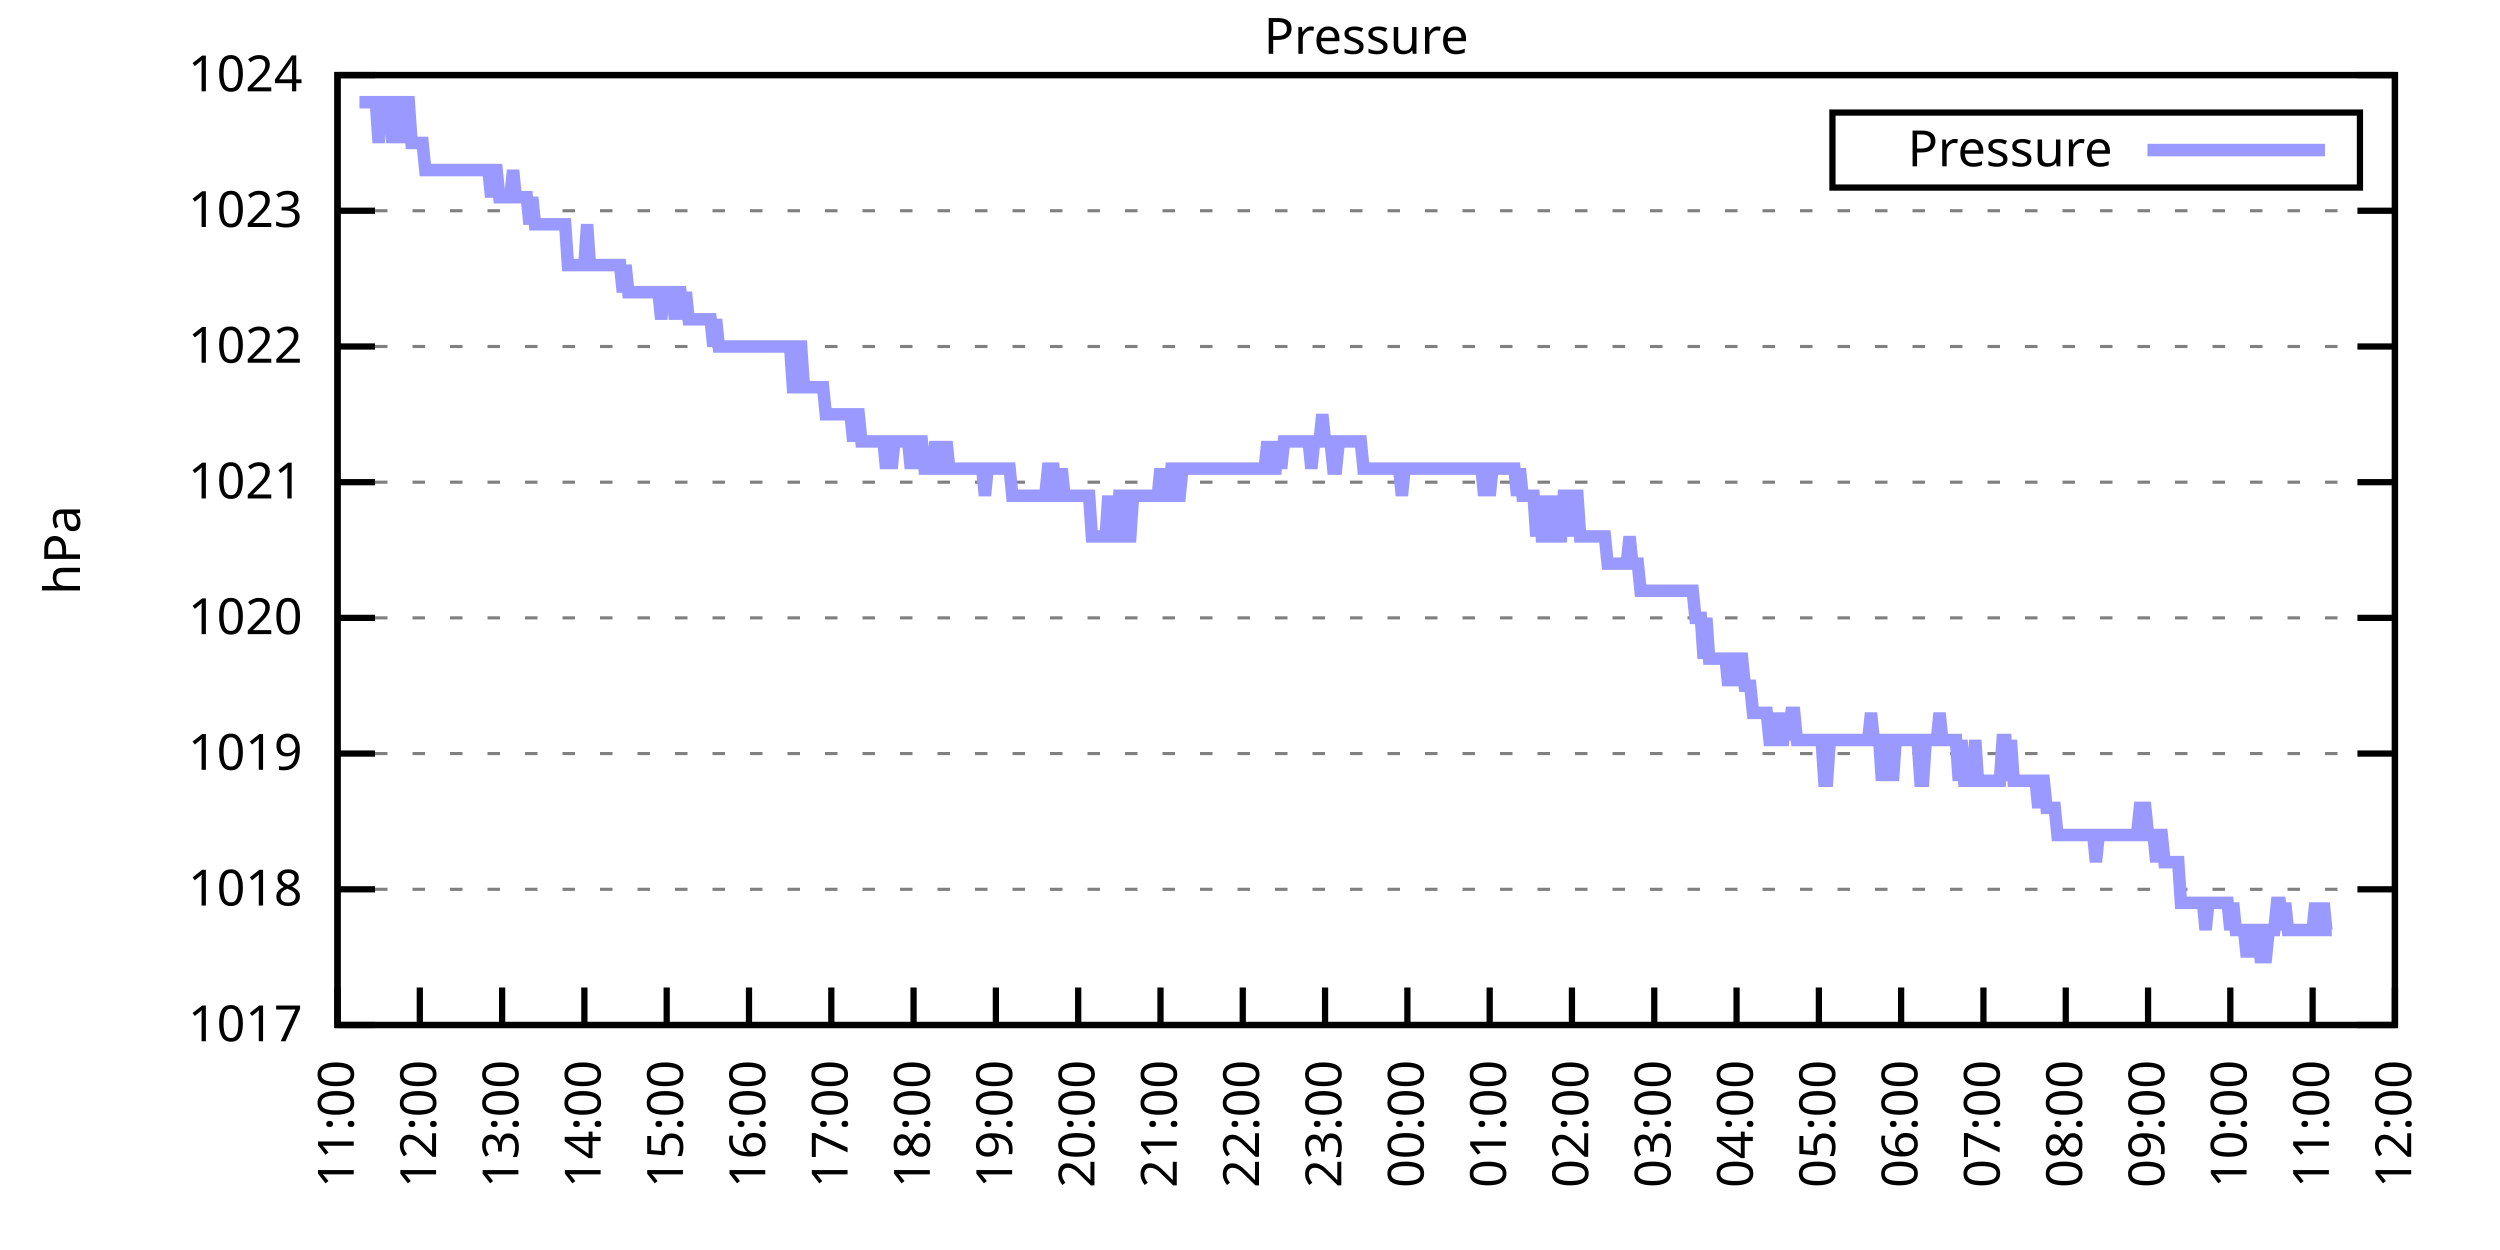
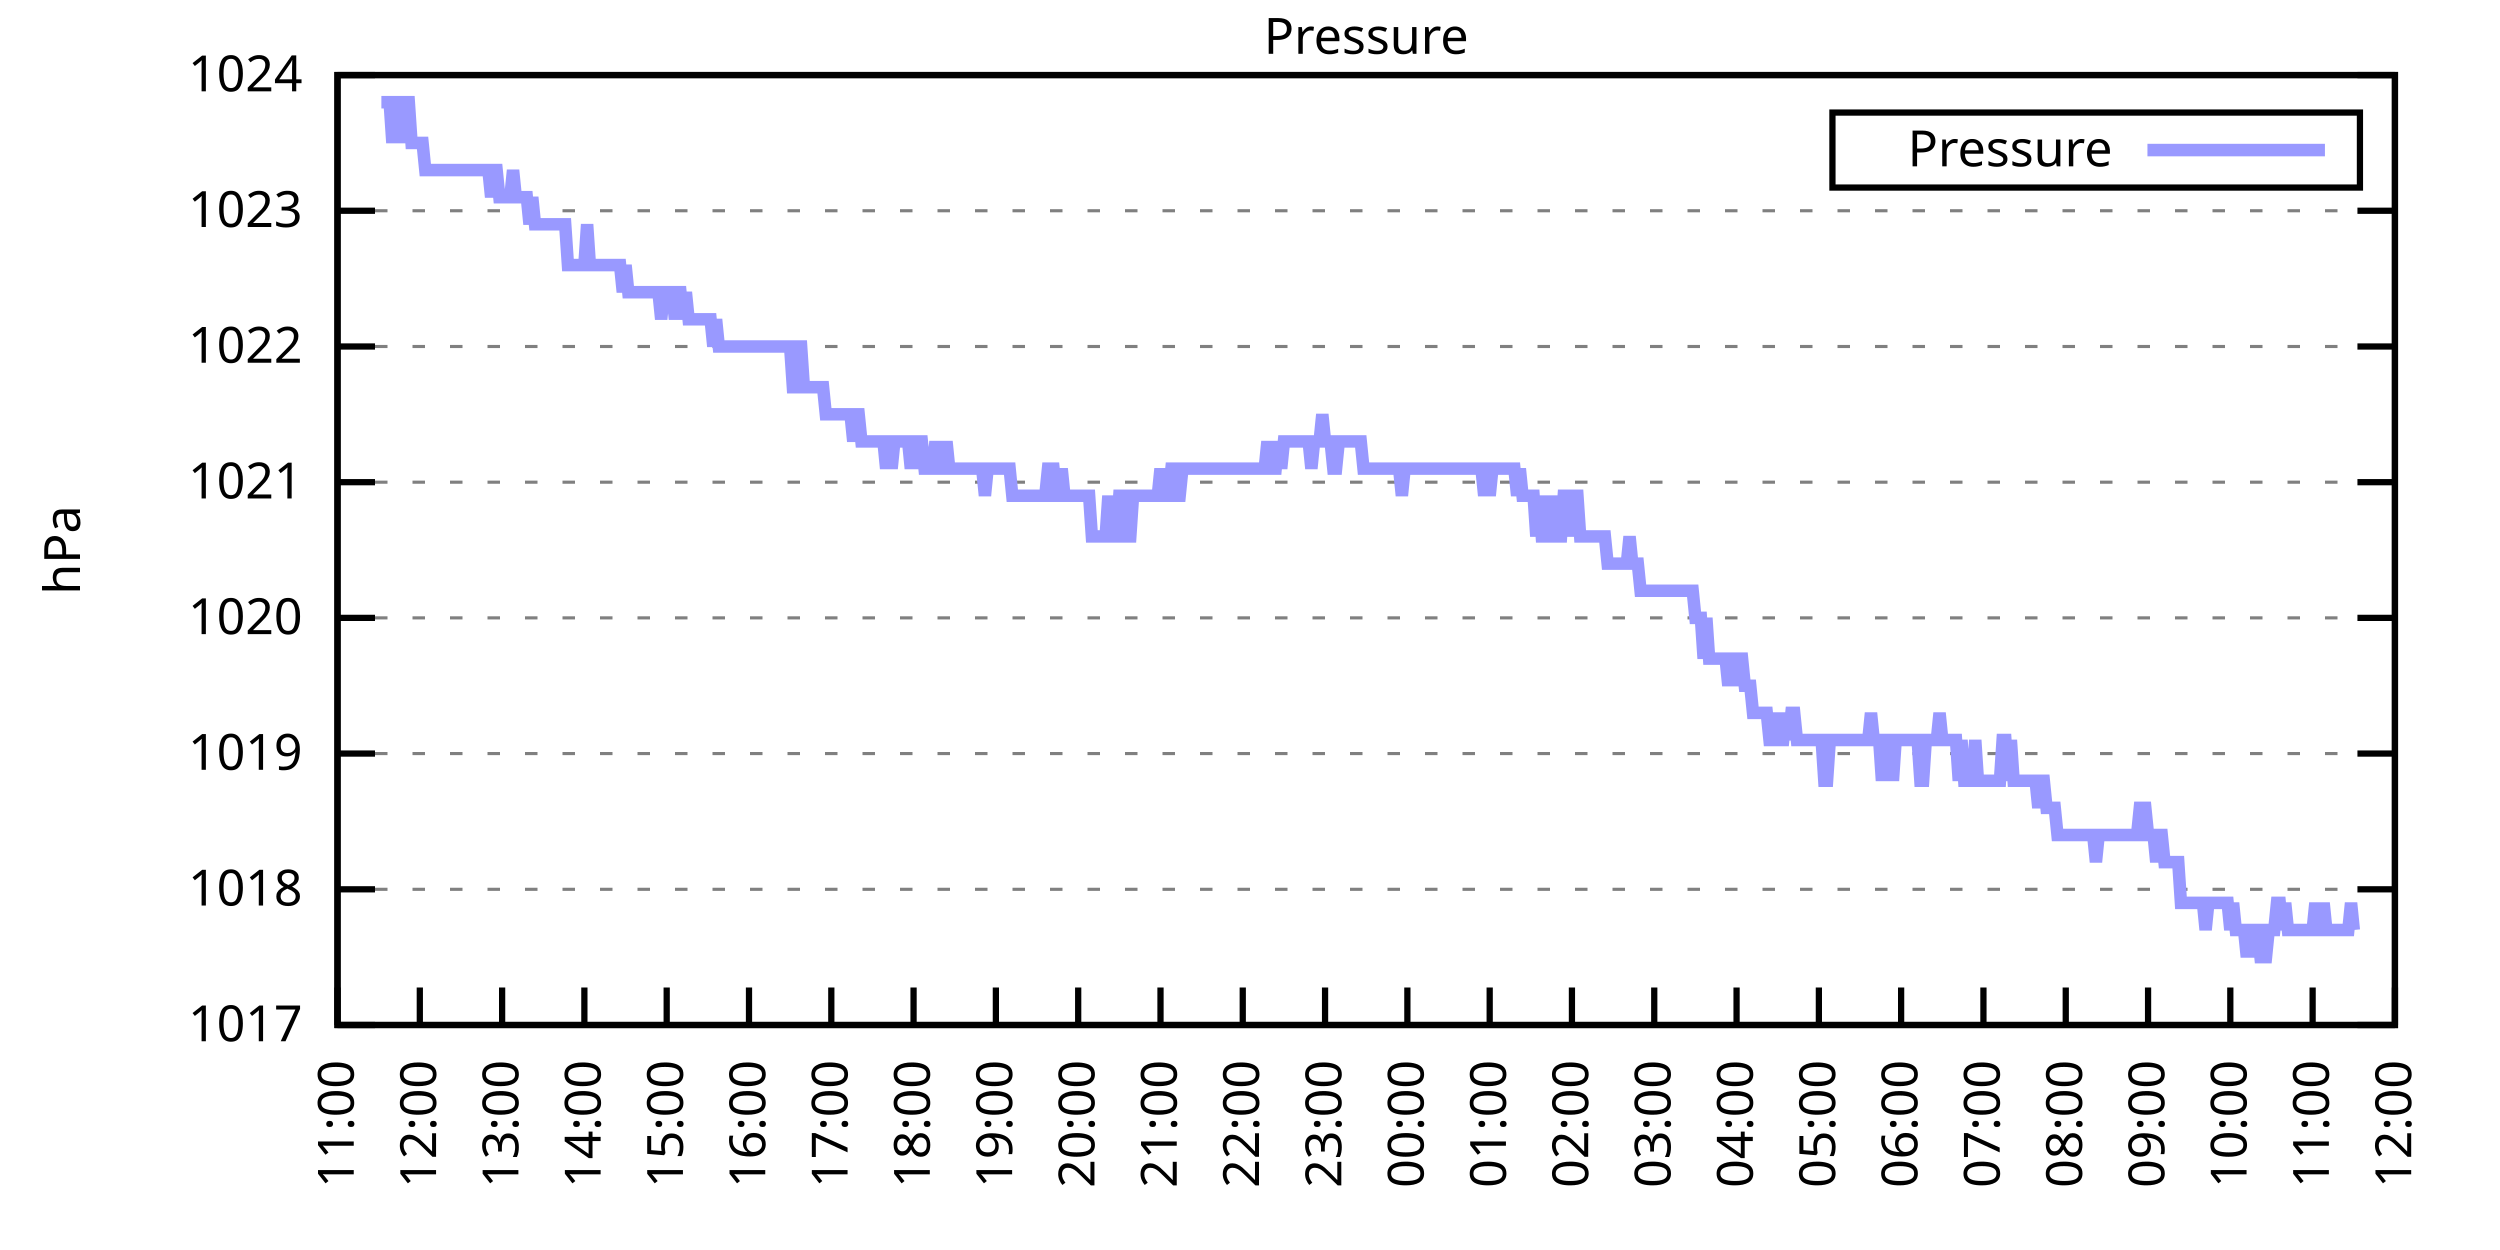
<svg xmlns="http://www.w3.org/2000/svg" xmlns:xlink="http://www.w3.org/1999/xlink" width="400" height="200" viewBox="0 0 400 200">
  <g id="gnuplot_canvas">
    <rect x="0" y="0" width="400" height="200" fill="none" />
    <defs>
      <circle id="gpDot" r="0.5" stroke-width="0.5" stroke="currentColor" />
      <path id="gpPt0" stroke-width="0.333" stroke="currentColor" d="M-1,0 h2 M0,-1 v2" />
      <path id="gpPt1" stroke-width="0.333" stroke="currentColor" d="M-1,-1 L1,1 M1,-1 L-1,1" />
      <path id="gpPt2" stroke-width="0.333" stroke="currentColor" d="M-1,0 L1,0 M0,-1 L0,1 M-1,-1 L1,1 M-1,1 L1,-1" />
      <rect id="gpPt3" stroke-width="0.333" stroke="currentColor" x="-1" y="-1" width="2" height="2" />
      <rect id="gpPt4" stroke-width="0.333" stroke="currentColor" fill="currentColor" x="-1" y="-1" width="2" height="2" />
      <circle id="gpPt5" stroke-width="0.333" stroke="currentColor" cx="0" cy="0" r="1" />
      <use xlink:href="#gpPt5" id="gpPt6" fill="currentColor" stroke="none" />
      <path id="gpPt7" stroke-width="0.333" stroke="currentColor" d="M0,-1.33 L-1.33,0.67 L1.33,0.67 z" />
      <use xlink:href="#gpPt7" id="gpPt8" fill="currentColor" stroke="none" />
      <use xlink:href="#gpPt7" id="gpPt9" stroke="currentColor" transform="rotate(180)" />
      <use xlink:href="#gpPt9" id="gpPt10" fill="currentColor" stroke="none" />
      <use xlink:href="#gpPt3" id="gpPt11" stroke="currentColor" transform="rotate(45)" />
      <use xlink:href="#gpPt11" id="gpPt12" fill="currentColor" stroke="none" />
      <path id="gpPt13" stroke-width="0.333" stroke="currentColor" d="M0,1.330 L1.265,0.411 L0.782,-1.067 L-0.782,-1.076 L-1.265,0.411 z" />
      <use xlink:href="#gpPt13" id="gpPt14" fill="currentColor" stroke="none" />
      <filter id="textbox" filterUnits="objectBoundingBox" x="0" y="0" height="1" width="1">
        <feFlood flood-color="white" flood-opacity="1" result="bgnd" />
        <feComposite in="SourceGraphic" in2="bgnd" operator="atop" />
      </filter>
      <filter id="greybox" filterUnits="objectBoundingBox" x="0" y="0" height="1" width="1">
        <feFlood flood-color="lightgrey" flood-opacity="1" result="grey" />
        <feComposite in="SourceGraphic" in2="grey" operator="atop" />
      </filter>
    </defs>
    <g fill="none" color="white" stroke="currentColor" stroke-width="1.00" stroke-linecap="butt" stroke-linejoin="miter">
</g>
    <g fill="none" color="black" stroke="currentColor" stroke-width="1.00" stroke-linecap="butt" stroke-linejoin="miter">
      <g stroke="none" shape-rendering="crispEdges">
        <polygon fill="rgb(255, 255, 255)" points="54.00,164.00 383.18,164.00 383.18,12.02 54.00,12.02 " />
      </g>
    </g>
    <g fill="none" color="black" stroke="currentColor" stroke-width="1.00" stroke-linecap="butt" stroke-linejoin="miter">
</g>
    <g fill="none" color="black" stroke="black" stroke-width="0.50" stroke-linecap="butt" stroke-linejoin="miter">
</g>
    <g fill="none" color="gray" stroke="currentColor" stroke-width="0.50" stroke-linecap="butt" stroke-linejoin="miter">
      <path stroke="gray" stroke-dasharray="2,4" class="gridline" d="M54.00,164.00 L383.19,164.00  " />
    </g>
    <g fill="none" color="gray" stroke="gray" stroke-width="1.00" stroke-linecap="butt" stroke-linejoin="miter">
</g>
    <g fill="none" color="black" stroke="currentColor" stroke-width="1.00" stroke-linecap="butt" stroke-linejoin="miter">
      <path stroke="black" d="M54.00,164.00 L60.00,164.00 M383.19,164.00 L377.19,164.00  " />
      <g transform="translate(48.40,166.60)" stroke="none" fill="black" font-family="Sans" font-size="8.00" text-anchor="end">
        <text>
          <tspan font-family="Sans"> 1017</tspan>
        </text>
      </g>
    </g>
    <g fill="none" color="black" stroke="currentColor" stroke-width="1.00" stroke-linecap="butt" stroke-linejoin="miter">
</g>
    <g fill="none" color="black" stroke="black" stroke-width="0.50" stroke-linecap="butt" stroke-linejoin="miter">
</g>
    <g fill="none" color="gray" stroke="currentColor" stroke-width="0.50" stroke-linecap="butt" stroke-linejoin="miter">
      <path stroke="gray" stroke-dasharray="2,4" class="gridline" d="M54.00,142.29 L383.19,142.29  " />
    </g>
    <g fill="none" color="gray" stroke="gray" stroke-width="1.00" stroke-linecap="butt" stroke-linejoin="miter">
</g>
    <g fill="none" color="black" stroke="currentColor" stroke-width="1.00" stroke-linecap="butt" stroke-linejoin="miter">
      <path stroke="black" d="M54.00,142.29 L60.00,142.29 M383.19,142.29 L377.19,142.29  " />
      <g transform="translate(48.40,144.89)" stroke="none" fill="black" font-family="Sans" font-size="8.00" text-anchor="end">
        <text>
          <tspan font-family="Sans"> 1018</tspan>
        </text>
      </g>
    </g>
    <g fill="none" color="black" stroke="currentColor" stroke-width="1.00" stroke-linecap="butt" stroke-linejoin="miter">
</g>
    <g fill="none" color="black" stroke="black" stroke-width="0.50" stroke-linecap="butt" stroke-linejoin="miter">
</g>
    <g fill="none" color="gray" stroke="currentColor" stroke-width="0.50" stroke-linecap="butt" stroke-linejoin="miter">
      <path stroke="gray" stroke-dasharray="2,4" class="gridline" d="M54.00,120.57 L383.19,120.57  " />
    </g>
    <g fill="none" color="gray" stroke="gray" stroke-width="1.00" stroke-linecap="butt" stroke-linejoin="miter">
</g>
    <g fill="none" color="black" stroke="currentColor" stroke-width="1.00" stroke-linecap="butt" stroke-linejoin="miter">
      <path stroke="black" d="M54.00,120.57 L60.00,120.57 M383.19,120.57 L377.19,120.57  " />
      <g transform="translate(48.40,123.17)" stroke="none" fill="black" font-family="Sans" font-size="8.00" text-anchor="end">
        <text>
          <tspan font-family="Sans"> 1019</tspan>
        </text>
      </g>
    </g>
    <g fill="none" color="black" stroke="currentColor" stroke-width="1.00" stroke-linecap="butt" stroke-linejoin="miter">
</g>
    <g fill="none" color="black" stroke="black" stroke-width="0.50" stroke-linecap="butt" stroke-linejoin="miter">
</g>
    <g fill="none" color="gray" stroke="currentColor" stroke-width="0.50" stroke-linecap="butt" stroke-linejoin="miter">
      <path stroke="gray" stroke-dasharray="2,4" class="gridline" d="M54.00,98.86 L383.19,98.86  " />
    </g>
    <g fill="none" color="gray" stroke="gray" stroke-width="1.00" stroke-linecap="butt" stroke-linejoin="miter">
</g>
    <g fill="none" color="black" stroke="currentColor" stroke-width="1.00" stroke-linecap="butt" stroke-linejoin="miter">
      <path stroke="black" d="M54.00,98.86 L60.00,98.86 M383.19,98.86 L377.19,98.86  " />
      <g transform="translate(48.40,101.46)" stroke="none" fill="black" font-family="Sans" font-size="8.00" text-anchor="end">
        <text>
          <tspan font-family="Sans"> 1020</tspan>
        </text>
      </g>
    </g>
    <g fill="none" color="black" stroke="currentColor" stroke-width="1.00" stroke-linecap="butt" stroke-linejoin="miter">
</g>
    <g fill="none" color="black" stroke="black" stroke-width="0.50" stroke-linecap="butt" stroke-linejoin="miter">
</g>
    <g fill="none" color="gray" stroke="currentColor" stroke-width="0.50" stroke-linecap="butt" stroke-linejoin="miter">
      <path stroke="gray" stroke-dasharray="2,4" class="gridline" d="M54.00,77.15 L383.19,77.15  " />
    </g>
    <g fill="none" color="gray" stroke="gray" stroke-width="1.00" stroke-linecap="butt" stroke-linejoin="miter">
</g>
    <g fill="none" color="black" stroke="currentColor" stroke-width="1.00" stroke-linecap="butt" stroke-linejoin="miter">
      <path stroke="black" d="M54.00,77.15 L60.00,77.15 M383.19,77.15 L377.19,77.15  " />
      <g transform="translate(48.40,79.75)" stroke="none" fill="black" font-family="Sans" font-size="8.00" text-anchor="end">
        <text>
          <tspan font-family="Sans"> 1021</tspan>
        </text>
      </g>
    </g>
    <g fill="none" color="black" stroke="currentColor" stroke-width="1.00" stroke-linecap="butt" stroke-linejoin="miter">
</g>
    <g fill="none" color="black" stroke="black" stroke-width="0.50" stroke-linecap="butt" stroke-linejoin="miter">
</g>
    <g fill="none" color="gray" stroke="currentColor" stroke-width="0.50" stroke-linecap="butt" stroke-linejoin="miter">
      <path stroke="gray" stroke-dasharray="2,4" class="gridline" d="M54.00,55.44 L383.19,55.44  " />
    </g>
    <g fill="none" color="gray" stroke="gray" stroke-width="1.00" stroke-linecap="butt" stroke-linejoin="miter">
</g>
    <g fill="none" color="black" stroke="currentColor" stroke-width="1.00" stroke-linecap="butt" stroke-linejoin="miter">
      <path stroke="black" d="M54.00,55.44 L60.00,55.44 M383.19,55.44 L377.19,55.44  " />
      <g transform="translate(48.40,58.04)" stroke="none" fill="black" font-family="Sans" font-size="8.00" text-anchor="end">
        <text>
          <tspan font-family="Sans"> 1022</tspan>
        </text>
      </g>
    </g>
    <g fill="none" color="black" stroke="currentColor" stroke-width="1.00" stroke-linecap="butt" stroke-linejoin="miter">
</g>
    <g fill="none" color="black" stroke="black" stroke-width="0.50" stroke-linecap="butt" stroke-linejoin="miter">
</g>
    <g fill="none" color="gray" stroke="currentColor" stroke-width="0.50" stroke-linecap="butt" stroke-linejoin="miter">
      <path stroke="gray" stroke-dasharray="2,4" class="gridline" d="M54.00,33.72 L383.19,33.72  " />
    </g>
    <g fill="none" color="gray" stroke="gray" stroke-width="1.00" stroke-linecap="butt" stroke-linejoin="miter">
</g>
    <g fill="none" color="black" stroke="currentColor" stroke-width="1.00" stroke-linecap="butt" stroke-linejoin="miter">
      <path stroke="black" d="M54.00,33.72 L60.00,33.72 M383.19,33.72 L377.19,33.72  " />
      <g transform="translate(48.40,36.32)" stroke="none" fill="black" font-family="Sans" font-size="8.00" text-anchor="end">
        <text>
          <tspan font-family="Sans"> 1023</tspan>
        </text>
      </g>
    </g>
    <g fill="none" color="black" stroke="currentColor" stroke-width="1.00" stroke-linecap="butt" stroke-linejoin="miter">
</g>
    <g fill="none" color="black" stroke="black" stroke-width="0.50" stroke-linecap="butt" stroke-linejoin="miter">
</g>
    <g fill="none" color="gray" stroke="currentColor" stroke-width="0.50" stroke-linecap="butt" stroke-linejoin="miter">
      <path stroke="gray" stroke-dasharray="2,4" class="gridline" d="M54.00,12.01 L383.19,12.01  " />
    </g>
    <g fill="none" color="gray" stroke="gray" stroke-width="1.00" stroke-linecap="butt" stroke-linejoin="miter">
</g>
    <g fill="none" color="black" stroke="currentColor" stroke-width="1.00" stroke-linecap="butt" stroke-linejoin="miter">
      <path stroke="black" d="M54.00,12.01 L60.00,12.01 M383.19,12.01 L377.19,12.01  " />
      <g transform="translate(48.40,14.61)" stroke="none" fill="black" font-family="Sans" font-size="8.00" text-anchor="end">
        <text>
          <tspan font-family="Sans"> 1024</tspan>
        </text>
      </g>
    </g>
    <g fill="none" color="black" stroke="currentColor" stroke-width="1.00" stroke-linecap="butt" stroke-linejoin="miter">
      <path stroke="black" d="M54.00,164.00 L54.00,158.00  " />
      <g transform="translate(56.60,169.60) rotate(270.00)" stroke="none" fill="black" font-family="Sans" font-size="8.00" text-anchor="end">
        <text>
          <tspan font-family="Sans">11:00</tspan>
        </text>
      </g>
    </g>
    <g fill="none" color="black" stroke="currentColor" stroke-width="1.00" stroke-linecap="butt" stroke-linejoin="miter">
      <path stroke="black" d="M67.17,164.00 L67.17,158.00  " />
      <g transform="translate(69.77,169.60) rotate(270.00)" stroke="none" fill="black" font-family="Sans" font-size="8.00" text-anchor="end">
        <text>
          <tspan font-family="Sans">12:00</tspan>
        </text>
      </g>
    </g>
    <g fill="none" color="black" stroke="currentColor" stroke-width="1.00" stroke-linecap="butt" stroke-linejoin="miter">
      <path stroke="black" d="M80.34,164.00 L80.34,158.00  " />
      <g transform="translate(82.94,169.60) rotate(270.00)" stroke="none" fill="black" font-family="Sans" font-size="8.00" text-anchor="end">
        <text>
          <tspan font-family="Sans">13:00</tspan>
        </text>
      </g>
    </g>
    <g fill="none" color="black" stroke="currentColor" stroke-width="1.00" stroke-linecap="butt" stroke-linejoin="miter">
      <path stroke="black" d="M93.50,164.00 L93.50,158.00  " />
      <g transform="translate(96.10,169.60) rotate(270.00)" stroke="none" fill="black" font-family="Sans" font-size="8.00" text-anchor="end">
        <text>
          <tspan font-family="Sans">14:00</tspan>
        </text>
      </g>
    </g>
    <g fill="none" color="black" stroke="currentColor" stroke-width="1.00" stroke-linecap="butt" stroke-linejoin="miter">
      <path stroke="black" d="M106.67,164.00 L106.67,158.00  " />
      <g transform="translate(109.27,169.60) rotate(270.00)" stroke="none" fill="black" font-family="Sans" font-size="8.00" text-anchor="end">
        <text>
          <tspan font-family="Sans">15:00</tspan>
        </text>
      </g>
    </g>
    <g fill="none" color="black" stroke="currentColor" stroke-width="1.00" stroke-linecap="butt" stroke-linejoin="miter">
      <path stroke="black" d="M119.84,164.00 L119.84,158.00  " />
      <g transform="translate(122.44,169.60) rotate(270.00)" stroke="none" fill="black" font-family="Sans" font-size="8.00" text-anchor="end">
        <text>
          <tspan font-family="Sans">16:00</tspan>
        </text>
      </g>
    </g>
    <g fill="none" color="black" stroke="currentColor" stroke-width="1.00" stroke-linecap="butt" stroke-linejoin="miter">
      <path stroke="black" d="M133.01,164.00 L133.01,158.00  " />
      <g transform="translate(135.61,169.60) rotate(270.00)" stroke="none" fill="black" font-family="Sans" font-size="8.00" text-anchor="end">
        <text>
          <tspan font-family="Sans">17:00</tspan>
        </text>
      </g>
    </g>
    <g fill="none" color="black" stroke="currentColor" stroke-width="1.00" stroke-linecap="butt" stroke-linejoin="miter">
      <path stroke="black" d="M146.17,164.00 L146.17,158.00  " />
      <g transform="translate(148.77,169.60) rotate(270.00)" stroke="none" fill="black" font-family="Sans" font-size="8.00" text-anchor="end">
        <text>
          <tspan font-family="Sans">18:00</tspan>
        </text>
      </g>
    </g>
    <g fill="none" color="black" stroke="currentColor" stroke-width="1.00" stroke-linecap="butt" stroke-linejoin="miter">
      <path stroke="black" d="M159.34,164.00 L159.34,158.00  " />
      <g transform="translate(161.94,169.60) rotate(270.00)" stroke="none" fill="black" font-family="Sans" font-size="8.00" text-anchor="end">
        <text>
          <tspan font-family="Sans">19:00</tspan>
        </text>
      </g>
    </g>
    <g fill="none" color="black" stroke="currentColor" stroke-width="1.00" stroke-linecap="butt" stroke-linejoin="miter">
      <path stroke="black" d="M172.51,164.00 L172.51,158.00  " />
      <g transform="translate(175.11,169.60) rotate(270.00)" stroke="none" fill="black" font-family="Sans" font-size="8.00" text-anchor="end">
        <text>
          <tspan font-family="Sans">20:00</tspan>
        </text>
      </g>
    </g>
    <g fill="none" color="black" stroke="currentColor" stroke-width="1.00" stroke-linecap="butt" stroke-linejoin="miter">
      <path stroke="black" d="M185.68,164.00 L185.68,158.00  " />
      <g transform="translate(188.28,169.60) rotate(270.00)" stroke="none" fill="black" font-family="Sans" font-size="8.00" text-anchor="end">
        <text>
          <tspan font-family="Sans">21:00</tspan>
        </text>
      </g>
    </g>
    <g fill="none" color="black" stroke="currentColor" stroke-width="1.00" stroke-linecap="butt" stroke-linejoin="miter">
      <path stroke="black" d="M198.84,164.00 L198.84,158.00  " />
      <g transform="translate(201.44,169.60) rotate(270.00)" stroke="none" fill="black" font-family="Sans" font-size="8.00" text-anchor="end">
        <text>
          <tspan font-family="Sans">22:00</tspan>
        </text>
      </g>
    </g>
    <g fill="none" color="black" stroke="currentColor" stroke-width="1.00" stroke-linecap="butt" stroke-linejoin="miter">
      <path stroke="black" d="M212.01,164.00 L212.01,158.00  " />
      <g transform="translate(214.61,169.60) rotate(270.00)" stroke="none" fill="black" font-family="Sans" font-size="8.00" text-anchor="end">
        <text>
          <tspan font-family="Sans">23:00</tspan>
        </text>
      </g>
    </g>
    <g fill="none" color="black" stroke="currentColor" stroke-width="1.00" stroke-linecap="butt" stroke-linejoin="miter">
      <path stroke="black" d="M225.18,164.00 L225.18,158.00  " />
      <g transform="translate(227.78,169.60) rotate(270.00)" stroke="none" fill="black" font-family="Sans" font-size="8.00" text-anchor="end">
        <text>
          <tspan font-family="Sans">00:00</tspan>
        </text>
      </g>
    </g>
    <g fill="none" color="black" stroke="currentColor" stroke-width="1.00" stroke-linecap="butt" stroke-linejoin="miter">
      <path stroke="black" d="M238.35,164.00 L238.35,158.00  " />
      <g transform="translate(240.95,169.60) rotate(270.00)" stroke="none" fill="black" font-family="Sans" font-size="8.00" text-anchor="end">
        <text>
          <tspan font-family="Sans">01:00</tspan>
        </text>
      </g>
    </g>
    <g fill="none" color="black" stroke="currentColor" stroke-width="1.00" stroke-linecap="butt" stroke-linejoin="miter">
      <path stroke="black" d="M251.51,164.00 L251.51,158.00  " />
      <g transform="translate(254.11,169.60) rotate(270.00)" stroke="none" fill="black" font-family="Sans" font-size="8.00" text-anchor="end">
        <text>
          <tspan font-family="Sans">02:00</tspan>
        </text>
      </g>
    </g>
    <g fill="none" color="black" stroke="currentColor" stroke-width="1.00" stroke-linecap="butt" stroke-linejoin="miter">
      <path stroke="black" d="M264.68,164.00 L264.68,158.00  " />
      <g transform="translate(267.28,169.60) rotate(270.00)" stroke="none" fill="black" font-family="Sans" font-size="8.00" text-anchor="end">
        <text>
          <tspan font-family="Sans">03:00</tspan>
        </text>
      </g>
    </g>
    <g fill="none" color="black" stroke="currentColor" stroke-width="1.00" stroke-linecap="butt" stroke-linejoin="miter">
      <path stroke="black" d="M277.85,164.00 L277.85,158.00  " />
      <g transform="translate(280.45,169.60) rotate(270.00)" stroke="none" fill="black" font-family="Sans" font-size="8.00" text-anchor="end">
        <text>
          <tspan font-family="Sans">04:00</tspan>
        </text>
      </g>
    </g>
    <g fill="none" color="black" stroke="currentColor" stroke-width="1.00" stroke-linecap="butt" stroke-linejoin="miter">
      <path stroke="black" d="M291.02,164.00 L291.02,158.00  " />
      <g transform="translate(293.62,169.60) rotate(270.00)" stroke="none" fill="black" font-family="Sans" font-size="8.00" text-anchor="end">
        <text>
          <tspan font-family="Sans">05:00</tspan>
        </text>
      </g>
    </g>
    <g fill="none" color="black" stroke="currentColor" stroke-width="1.00" stroke-linecap="butt" stroke-linejoin="miter">
      <path stroke="black" d="M304.18,164.00 L304.18,158.00  " />
      <g transform="translate(306.78,169.60) rotate(270.00)" stroke="none" fill="black" font-family="Sans" font-size="8.00" text-anchor="end">
        <text>
          <tspan font-family="Sans">06:00</tspan>
        </text>
      </g>
    </g>
    <g fill="none" color="black" stroke="currentColor" stroke-width="1.00" stroke-linecap="butt" stroke-linejoin="miter">
      <path stroke="black" d="M317.35,164.00 L317.35,158.00  " />
      <g transform="translate(319.95,169.60) rotate(270.00)" stroke="none" fill="black" font-family="Sans" font-size="8.00" text-anchor="end">
        <text>
          <tspan font-family="Sans">07:00</tspan>
        </text>
      </g>
    </g>
    <g fill="none" color="black" stroke="currentColor" stroke-width="1.00" stroke-linecap="butt" stroke-linejoin="miter">
      <path stroke="black" d="M330.52,164.00 L330.52,158.00  " />
      <g transform="translate(333.12,169.60) rotate(270.00)" stroke="none" fill="black" font-family="Sans" font-size="8.00" text-anchor="end">
        <text>
          <tspan font-family="Sans">08:00</tspan>
        </text>
      </g>
    </g>
    <g fill="none" color="black" stroke="currentColor" stroke-width="1.00" stroke-linecap="butt" stroke-linejoin="miter">
      <path stroke="black" d="M343.69,164.00 L343.69,158.00  " />
      <g transform="translate(346.29,169.60) rotate(270.00)" stroke="none" fill="black" font-family="Sans" font-size="8.00" text-anchor="end">
        <text>
          <tspan font-family="Sans">09:00</tspan>
        </text>
      </g>
    </g>
    <g fill="none" color="black" stroke="currentColor" stroke-width="1.00" stroke-linecap="butt" stroke-linejoin="miter">
      <path stroke="black" d="M356.85,164.00 L356.85,158.00  " />
      <g transform="translate(359.45,169.60) rotate(270.00)" stroke="none" fill="black" font-family="Sans" font-size="8.00" text-anchor="end">
        <text>
          <tspan font-family="Sans">10:00</tspan>
        </text>
      </g>
    </g>
    <g fill="none" color="black" stroke="currentColor" stroke-width="1.00" stroke-linecap="butt" stroke-linejoin="miter">
      <path stroke="black" d="M370.02,164.00 L370.02,158.00  " />
      <g transform="translate(372.62,169.60) rotate(270.00)" stroke="none" fill="black" font-family="Sans" font-size="8.00" text-anchor="end">
        <text>
          <tspan font-family="Sans">11:00</tspan>
        </text>
      </g>
    </g>
    <g fill="none" color="black" stroke="currentColor" stroke-width="1.00" stroke-linecap="butt" stroke-linejoin="miter">
      <path stroke="black" d="M383.19,164.00 L383.19,158.00  " />
      <g transform="translate(385.79,169.60) rotate(270.00)" stroke="none" fill="black" font-family="Sans" font-size="8.00" text-anchor="end">
        <text>
          <tspan font-family="Sans">12:00</tspan>
        </text>
      </g>
    </g>
    <g fill="none" color="black" stroke="currentColor" stroke-width="1.00" stroke-linecap="butt" stroke-linejoin="miter">
</g>
    <g fill="none" color="black" stroke="currentColor" stroke-width="1.00" stroke-linecap="butt" stroke-linejoin="miter">
      <path stroke="black" d="M54.00,12.01 L54.00,164.00 L383.19,164.00 L383.19,12.01 L54.00,12.01 Z  " />
    </g>
    <g fill="none" color="black" stroke="currentColor" stroke-width="1.00" stroke-linecap="butt" stroke-linejoin="miter">
</g>
    <g fill="none" color="black" stroke="currentColor" stroke-width="1.00" stroke-linecap="butt" stroke-linejoin="miter">
      <path stroke="black" d="M293.19,30.01 L293.19,18.01 L377.59,18.01 L377.59,30.01 L293.19,30.01 Z  " />
    </g>
    <g id="Pressure_plot_1">
      <g fill="none" color="white" stroke="black" stroke-width="2.00" stroke-linecap="butt" stroke-linejoin="miter">
</g>
      <g fill="none" color="black" stroke="currentColor" stroke-width="2.00" stroke-linecap="butt" stroke-linejoin="miter">
        <g transform="translate(337.99,26.61)" stroke="none" fill="black" font-family="Sans" font-size="8.00" text-anchor="end">
          <text>
            <tspan font-family="Sans">Pressure</tspan>
          </text>
        </g>
      </g>
      <g fill="none" color="black" stroke="currentColor" stroke-width="2.00" stroke-linecap="butt" stroke-linejoin="miter">
-         <path stroke="rgb(153, 153, 255)" d="M343.59,24.01 L371.99,24.01 M57.51,16.35 L57.95,16.35 L58.39,16.35 L58.83,16.35 L59.27,16.35 L59.71,16.35   L60.14,16.35 L60.58,22.87 L61.02,16.35 L61.46,16.35 L61.90,16.35 L62.34,16.35 L62.78,22.87 L63.22,16.35   L63.66,16.35 L64.10,16.35 L64.53,22.87 L64.97,16.35 L65.41,16.35 L65.85,22.87 L66.29,22.87 L66.73,22.87   L67.17,22.87 L67.61,22.87 L68.05,27.21 L68.48,27.21 L68.92,27.21 L69.36,27.21 L69.80,27.21 L70.24,27.21   L70.68,27.21 L71.12,27.21 L71.56,27.21 L72.00,27.21 L72.43,27.21 L72.87,27.21 L73.31,27.21 L73.75,27.21   L74.19,27.21 L74.63,27.21 L75.07,27.21 L75.51,27.21 L75.95,27.21 L76.38,27.21 L76.82,27.21 L77.26,27.21   L77.70,27.21 L78.14,27.21 L78.58,31.55 L79.02,27.21 L79.46,27.21 L79.90,31.55 L80.34,31.55 L80.77,31.55   L81.21,31.55 L81.65,31.55 L82.09,27.21 L82.53,31.55 L82.97,31.55 L83.41,31.55 L83.85,31.55 L84.29,31.55   L84.72,35.89 L85.16,31.55 L85.60,35.89 L86.04,35.89 L86.48,35.89 L86.92,35.89 L87.36,35.89 L87.80,35.89   L88.24,35.89 L88.67,35.89 L89.11,35.89 L89.55,35.89 L89.99,35.89 L90.43,35.89 L90.87,42.41 L91.31,42.41   L91.75,42.41 L92.19,42.41 L92.62,42.41 L93.06,42.41 L93.50,42.41 L93.94,35.89 L94.38,42.41 L94.82,42.41   L95.26,42.41 L95.70,42.41 L96.14,42.41 L96.58,42.41 L97.01,42.41 L97.45,42.41 L97.89,42.41 L98.33,42.41   L98.77,42.41 L99.21,42.41 L99.65,46.75 L100.09,42.41 L100.53,46.75 L100.96,46.75 L101.40,46.75 L101.84,46.75   L102.28,46.75 L102.72,46.75 L103.16,46.75 L103.60,46.75 L104.04,46.75 L104.48,46.75 L104.91,46.75 L105.35,46.75   L105.79,51.09 L106.23,46.75 L106.67,46.75 L107.11,46.75 L107.55,46.75 L107.99,51.09 L108.43,46.75 L108.87,46.75   L109.30,51.09 L109.74,46.75 L110.18,51.09 L110.62,51.09 L111.06,51.09 L111.50,51.09 L111.94,51.09 L112.38,51.09   L112.82,51.09 L113.25,51.09 L113.69,51.09 L114.13,55.44 L114.57,51.09 L115.01,55.44 L115.45,55.44 L115.89,55.44   L116.33,55.44 L116.77,55.44 L117.20,55.44 L117.64,55.44 L118.08,55.44 L118.52,55.44 L118.96,55.44 L119.40,55.44   L119.84,55.44 L120.28,55.44 L120.72,55.44 L121.15,55.44 L121.59,55.44 L122.03,55.44 L122.47,55.44 L122.91,55.44   L123.35,55.44 L123.79,55.44 L124.23,55.44 L124.67,55.44 L125.11,55.44 L125.54,55.44 L125.98,55.44 L126.42,55.44   L126.86,61.95 L127.30,61.95 L127.74,55.44 L128.18,55.44 L128.62,61.95 L129.06,61.95 L129.49,61.95 L129.93,61.95   L130.37,61.95 L130.81,61.95 L131.25,61.95 L131.69,61.95 L132.13,66.29 L132.57,66.29 L133.01,66.29 L133.44,66.29   L133.88,66.29 L134.32,66.29 L134.76,66.29 L135.20,66.29 L135.64,66.29 L136.08,66.29 L136.52,70.63 L136.96,66.29   L137.39,66.29 L137.83,70.63 L138.27,70.63 L138.71,70.63 L139.15,70.63 L139.59,70.63 L140.03,70.63 L140.47,70.63   L140.91,70.63 L141.35,70.63 L141.78,74.98 L142.22,70.63 L142.66,74.98 L143.10,70.63 L143.54,70.63 L143.98,70.63   L144.42,70.63 L144.86,70.63 L145.30,70.63 L145.73,74.98 L146.17,70.63 L146.61,74.98 L147.05,70.63 L147.49,70.63   L147.93,74.98 L148.37,74.98 L148.81,74.98 L149.25,74.98 L149.68,70.63 L150.12,74.98 L150.56,74.98 L151.00,74.98   L151.44,70.63 L151.88,74.98 L152.32,74.98 L152.76,74.98 L153.20,74.98 L153.63,74.98 L154.07,74.98 L154.51,74.98   L154.95,74.98 L155.39,74.98 L155.83,74.98 L156.27,74.98 L156.71,74.98 L157.15,74.98 L157.59,79.32 L158.02,74.98   L158.46,74.98 L158.90,74.98 L159.34,74.98 L159.78,74.98 L160.22,74.98 L160.66,74.98 L161.10,74.98 L161.54,74.98   L161.97,79.32 L162.41,79.32 L162.85,79.32 L163.29,79.32 L163.73,79.32 L164.17,79.32 L164.61,79.32 L165.05,79.32   L165.49,79.32 L165.92,79.32 L166.36,79.32 L166.80,79.32 L167.24,79.32 L167.68,74.98 L168.12,74.98 L168.56,74.98   L169.00,79.32 L169.44,79.32 L169.87,74.98 L170.31,79.32 L170.75,79.32 L171.19,79.32 L171.63,79.32 L172.07,79.32   L172.51,79.32 L172.95,79.32 L173.39,79.32 L173.83,79.32 L174.26,79.32 L174.70,85.83 L175.14,85.83 L175.58,85.83   L176.02,85.83 L176.46,85.83 L176.90,85.83 L177.34,79.32 L177.78,85.83 L178.21,85.83 L178.65,85.83 L179.09,79.32   L179.53,79.32 L179.97,85.83 L180.41,85.83 L180.85,85.83 L181.29,79.32 L181.73,79.32 L182.16,79.32 L182.60,79.32   L183.04,79.32 L183.48,79.32 L183.92,79.32 L184.36,79.32 L184.80,79.32 L185.24,79.32 L185.68,74.98 L186.11,79.32   L186.55,79.32 L186.99,79.32 L187.43,74.98 L187.87,74.98 L188.31,79.32 L188.75,79.32 L189.19,74.98 L189.63,74.98   L190.07,74.98 L190.50,74.98 L190.94,74.98 L191.38,74.98 L191.82,74.98 L192.26,74.98 L192.70,74.98 L193.14,74.98   L193.58,74.98 L194.02,74.98 L194.45,74.98 L194.89,74.98 L195.33,74.98 L195.77,74.98 L196.21,74.98 L196.65,74.98   L197.09,74.98 L197.53,74.98 L197.97,74.98 L198.40,74.98 L198.84,74.98 L199.28,74.98 L199.72,74.98 L200.16,74.98   L200.60,74.98 L201.04,74.98 L201.48,74.98 L201.92,74.98 L202.35,74.98 L202.79,70.63 L203.23,74.98 L203.67,74.98   L204.11,74.98 L204.55,70.63 L204.99,74.98 L205.43,70.63 L205.87,70.63 L206.31,70.63 L206.74,70.63 L207.18,70.63   L207.62,70.63 L208.06,70.63 L208.50,70.63 L208.94,70.63 L209.38,70.63 L209.82,74.98 L210.26,70.63 L210.69,70.63   L211.13,70.63 L211.57,66.29 L212.01,70.63 L212.45,70.63 L212.89,70.63 L213.33,74.98 L213.77,74.98 L214.21,70.63   L214.64,70.63 L215.08,70.63 L215.52,70.63 L215.96,70.63 L216.40,70.63 L216.84,70.63 L217.28,70.63 L217.72,70.63   L218.16,74.98 L218.60,74.98 L219.03,74.98 L219.47,74.98 L219.91,74.98 L220.35,74.98 L220.79,74.98 L221.23,74.98   L221.67,74.98 L222.11,74.98 L222.55,74.98 L222.98,74.98 L223.42,74.98 L223.86,74.98 L224.30,79.32 L224.74,74.98   L225.18,74.98 L225.62,74.98 L226.06,74.98 L226.50,74.98 L226.93,74.98 L227.37,74.98 L227.81,74.98 L228.25,74.98   L228.69,74.98 L229.13,74.98 L229.57,74.98 L230.01,74.98 L230.45,74.98 L230.88,74.98 L231.32,74.98 L231.76,74.98   L232.20,74.98 L232.64,74.98 L233.08,74.98 L233.52,74.98 L233.96,74.98 L234.40,74.98 L234.84,74.98 L235.27,74.98   L235.71,74.98 L236.15,74.98 L236.59,74.98 L237.03,74.98 L237.47,79.32 L237.91,74.98 L238.35,79.32 L238.79,74.98   L239.22,74.98 L239.66,74.98 L240.10,74.98 L240.54,74.98 L240.98,74.98 L241.42,74.98 L241.86,74.98 L242.30,74.98   L242.74,79.32 L243.17,74.98 L243.61,79.32 L244.05,79.32 L244.49,79.32 L244.93,79.32 L245.37,79.32 L245.81,85.83   L246.25,79.32 L246.69,85.83 L247.12,85.83 L247.56,79.32 L248.00,85.83 L248.44,79.32 L248.88,85.83 L249.32,85.83   L249.76,85.83 L250.20,79.32 L250.64,79.32 L251.08,79.32 L251.51,85.83 L251.95,79.32 L252.39,79.32 L252.83,85.83   L253.27,85.83 L253.71,85.83 L254.15,85.83 L254.59,85.83 L255.03,85.83 L255.46,85.83 L255.90,85.83 L256.34,85.83   L256.78,85.83 L257.22,90.18 L257.66,90.18 L258.10,90.18 L258.54,90.18 L258.98,90.18 L259.41,90.18 L259.85,90.18   L260.29,90.18 L260.73,85.83 L261.17,90.18 L261.61,90.18 L262.05,90.18 L262.49,94.52 L262.93,94.52 L263.36,94.52   L263.80,94.52 L264.24,94.52 L264.68,94.52 L265.12,94.52 L265.56,94.52 L266.00,94.52 L266.44,94.52 L266.88,94.52   L267.32,94.52 L267.75,94.52 L268.19,94.52 L268.63,94.52 L269.07,94.52 L269.51,94.52 L269.95,94.52 L270.39,94.52   L270.83,94.52 L271.27,98.86 L271.70,98.86 L272.14,98.86 L272.58,105.38 L273.02,98.86 L273.46,105.38 L273.90,105.38   L274.34,105.38 L274.78,105.38 L275.22,105.38 L275.65,105.38 L276.09,105.38 L276.53,109.72 L276.97,105.38 L277.41,105.38   L277.85,109.72 L278.29,105.38 L278.73,105.38 L279.17,109.72 L279.60,109.72 L280.04,109.72 L280.48,114.06 L280.92,114.06   L281.36,114.06 L281.80,114.06 L282.24,114.06 L282.68,114.06 L283.12,118.40 L283.56,118.40 L283.99,118.40 L284.43,114.06   L284.87,118.40 L285.31,118.40 L285.75,114.06 L286.19,118.40 L286.63,114.06 L287.07,114.06 L287.51,118.40 L287.94,118.40   L288.38,118.40 L288.82,118.40 L289.26,118.40 L289.70,118.40 L290.14,118.40 L290.58,118.40 L291.02,118.40 L291.46,118.40   L291.89,124.92 L292.33,124.92 L292.77,118.40 L293.21,118.40 L293.65,118.40 L294.09,118.40 L294.53,118.40 L294.97,118.40   L295.41,118.40 L295.84,118.40 L296.28,118.40 L296.72,118.40 L297.16,118.40 L297.60,118.40 L298.04,118.40 L298.48,118.40   L298.92,118.40 L299.36,114.06 L299.80,118.40 L300.23,118.40 L300.67,118.40 L301.11,124.92 L301.55,118.40 L301.99,118.40   L302.43,118.40 L302.87,124.92 L303.31,118.40 L303.75,118.40 L304.18,118.40 L304.62,118.40 L305.06,118.40 L305.50,118.40   L305.94,118.40 L306.38,118.40 L306.82,118.40 L307.26,124.92 L307.70,124.92 L308.13,118.40 L308.57,118.40 L309.01,118.40   L309.45,118.40 L309.89,118.40 L310.33,114.06 L310.77,118.40 L311.21,118.40 L311.65,118.40 L312.08,118.40 L312.52,118.40   L312.96,118.40 L313.40,124.92 L313.84,118.40 L314.28,124.92 L314.72,124.92 L315.16,124.92 L315.60,124.92 L316.04,118.40   L316.47,124.92 L316.91,124.92 L317.35,124.92 L317.79,124.92 L318.23,124.92 L318.67,124.92 L319.11,124.92 L319.55,124.92   L319.99,124.92 L320.42,118.40 L320.86,118.40 L321.30,124.92 L321.74,118.40 L322.18,124.92 L322.62,124.92 L323.06,124.92   L323.50,124.92 L323.94,124.92 L324.37,124.92 L324.81,124.92 L325.25,124.92 L325.69,124.92 L326.13,129.26 L326.57,124.92   L327.01,124.92 L327.45,129.26 L327.89,129.26 L328.33,129.26 L328.76,129.26 L329.20,133.60 L329.64,133.60 L330.08,133.60   L330.52,133.60 L330.96,133.60 L331.40,133.60 L331.84,133.60 L332.28,133.60 L332.71,133.60 L333.15,133.60 L333.59,133.60   L334.03,133.60 L334.47,133.60 L334.91,133.60 L335.35,137.94 L335.79,133.60 L336.23,133.60 L336.66,133.60 L337.10,133.60   L337.54,133.60 L337.98,133.60 L338.42,133.60 L338.86,133.60 L339.30,133.60 L339.74,133.60 L340.18,133.60 L340.61,133.60   L341.05,133.60 L341.49,133.60 L341.93,133.60 L342.37,129.26 L342.81,129.26 L343.25,129.26 L343.69,133.60 L344.13,133.60   L344.57,133.60 L345.00,137.94 L345.44,133.60 L345.88,133.60 L346.32,137.94 L346.76,137.94 L347.20,137.94 L347.64,137.94   L348.08,137.94 L348.52,137.94 L348.95,144.46 L349.39,144.46 L349.83,144.46 L350.27,144.46 L350.71,144.46 L351.15,144.46   L351.59,144.46 L352.03,144.46 L352.47,144.46 L352.90,148.80 L353.34,144.46 L353.78,144.46 L354.22,144.46 L354.66,144.46   L355.10,144.46 L355.54,144.46 L355.98,144.46 L356.42,144.46 L356.85,148.80 L357.29,144.46 L357.73,148.80 L358.17,148.80   L358.61,148.80 L359.05,148.80 L359.49,153.14 L359.93,148.80 L360.37,153.14 L360.81,148.80 L361.24,148.80 L361.68,153.14   L362.12,153.14 L362.56,153.14 L363.00,148.80 L363.44,148.80 L363.88,148.80 L364.32,144.46 L364.76,144.46 L365.19,148.80   L365.63,144.46 L366.07,148.80 L366.51,148.80 L366.95,148.80 L367.39,148.80 L367.83,148.80 L368.27,148.80 L368.71,148.80   L369.14,148.80 L369.58,148.80 L370.02,148.80 L370.46,144.46 L370.90,148.80 L371.34,148.80 L371.78,144.46 L372.22,148.80   L372.66,148.80 L373.09,148.80  " />
+         <path stroke="rgb(153, 153, 255)" d="M343.59,24.01 L371.99,24.01 M61.02,16.35 L61.46,16.35 L61.90,16.35 L62.34,16.35 L62.78,22.87 L63.22,16.35   L63.66,16.35 L64.10,16.35 L64.53,22.87 L64.97,16.35 L65.41,16.35 L65.85,22.87 L66.29,22.87 L66.73,22.87   L67.17,22.87 L67.61,22.87 L68.05,27.21 L68.48,27.21 L68.92,27.21 L69.36,27.21 L69.80,27.21 L70.24,27.21   L70.68,27.21 L71.12,27.21 L71.56,27.21 L72.00,27.21 L72.43,27.21 L72.87,27.21 L73.31,27.21 L73.75,27.21   L74.19,27.21 L74.63,27.21 L75.07,27.21 L75.51,27.21 L75.95,27.21 L76.38,27.21 L76.82,27.21 L77.26,27.21   L77.70,27.21 L78.14,27.21 L78.58,31.55 L79.02,27.21 L79.46,27.21 L79.90,31.55 L80.34,31.55 L80.77,31.55   L81.21,31.55 L81.65,31.55 L82.09,27.21 L82.53,31.55 L82.97,31.55 L83.41,31.55 L83.85,31.55 L84.29,31.55   L84.72,35.89 L85.16,31.55 L85.60,35.89 L86.04,35.89 L86.48,35.89 L86.92,35.89 L87.36,35.89 L87.80,35.89   L88.24,35.89 L88.67,35.89 L89.11,35.89 L89.55,35.89 L89.99,35.89 L90.43,35.89 L90.87,42.41 L91.31,42.41   L91.75,42.41 L92.19,42.41 L92.62,42.41 L93.06,42.41 L93.50,42.41 L93.94,35.89 L94.38,42.41 L94.82,42.41   L95.26,42.41 L95.70,42.41 L96.14,42.41 L96.58,42.41 L97.01,42.41 L97.45,42.41 L97.89,42.41 L98.33,42.41   L98.77,42.41 L99.21,42.41 L99.65,46.75 L100.09,42.41 L100.53,46.75 L100.96,46.75 L101.40,46.75 L101.84,46.75   L102.28,46.75 L102.72,46.75 L103.16,46.75 L103.60,46.75 L104.04,46.75 L104.48,46.75 L104.91,46.75 L105.35,46.75   L105.79,51.09 L106.23,46.75 L106.67,46.75 L107.11,46.75 L107.55,46.75 L107.99,51.09 L108.43,46.75 L108.87,46.75   L109.30,51.09 L109.74,46.75 L110.18,51.09 L110.62,51.09 L111.06,51.09 L111.50,51.09 L111.94,51.09 L112.38,51.09   L112.82,51.09 L113.25,51.09 L113.69,51.09 L114.13,55.44 L114.57,51.09 L115.01,55.44 L115.45,55.44 L115.89,55.44   L116.33,55.44 L116.77,55.44 L117.20,55.44 L117.64,55.44 L118.08,55.44 L118.52,55.44 L118.96,55.44 L119.40,55.44   L119.84,55.44 L120.28,55.44 L120.72,55.44 L121.15,55.44 L121.59,55.44 L122.03,55.44 L122.47,55.44 L122.91,55.44   L123.35,55.44 L123.79,55.44 L124.23,55.44 L124.67,55.44 L125.11,55.44 L125.54,55.44 L125.98,55.44 L126.42,55.44   L126.86,61.95 L127.30,61.95 L127.74,55.44 L128.18,55.44 L128.62,61.95 L129.06,61.95 L129.49,61.95 L129.93,61.95   L130.37,61.95 L130.81,61.95 L131.25,61.95 L131.69,61.95 L132.13,66.29 L132.57,66.29 L133.01,66.29 L133.44,66.29   L133.88,66.29 L134.32,66.29 L134.76,66.29 L135.20,66.29 L135.64,66.29 L136.08,66.29 L136.52,70.63 L136.96,66.29   L137.39,66.29 L137.83,70.63 L138.27,70.63 L138.71,70.63 L139.15,70.63 L139.59,70.63 L140.03,70.63 L140.47,70.63   L140.91,70.63 L141.35,70.63 L141.78,74.98 L142.22,70.63 L142.66,74.98 L143.10,70.63 L143.54,70.63 L143.98,70.63   L144.42,70.63 L144.86,70.63 L145.30,70.63 L145.73,74.98 L146.17,70.63 L146.61,74.98 L147.05,70.63 L147.49,70.63   L147.93,74.98 L148.37,74.98 L148.81,74.98 L149.25,74.98 L149.68,70.63 L150.12,74.98 L150.56,74.98 L151.00,74.98   L151.44,70.63 L151.88,74.98 L152.32,74.98 L152.76,74.98 L153.20,74.98 L153.63,74.98 L154.07,74.98 L154.51,74.98   L154.95,74.98 L155.39,74.98 L155.83,74.98 L156.27,74.98 L156.71,74.98 L157.15,74.98 L157.59,79.32 L158.02,74.98   L158.46,74.98 L158.90,74.98 L159.34,74.98 L159.78,74.98 L160.22,74.98 L160.66,74.98 L161.10,74.98 L161.54,74.98   L161.97,79.32 L162.41,79.32 L162.85,79.32 L163.29,79.32 L163.73,79.32 L164.17,79.32 L164.61,79.32 L165.05,79.32   L165.49,79.32 L165.92,79.32 L166.36,79.32 L166.80,79.32 L167.24,79.32 L167.68,74.98 L168.12,74.98 L168.56,74.98   L169.00,79.32 L169.44,79.32 L169.87,74.98 L170.31,79.32 L170.75,79.32 L171.19,79.32 L171.63,79.32 L172.07,79.32   L172.51,79.32 L172.95,79.32 L173.39,79.32 L173.83,79.32 L174.26,79.32 L174.70,85.83 L175.14,85.83 L175.58,85.83   L176.02,85.83 L176.46,85.83 L176.90,85.83 L177.34,79.32 L177.78,85.83 L178.21,85.83 L178.65,85.83 L179.09,79.32   L179.53,79.32 L179.97,85.83 L180.41,85.83 L180.85,85.83 L181.29,79.32 L181.73,79.32 L182.16,79.32 L182.60,79.32   L183.04,79.32 L183.48,79.32 L183.92,79.32 L184.36,79.32 L184.80,79.32 L185.24,79.32 L185.68,74.98 L186.11,79.32   L186.55,79.32 L186.99,79.32 L187.43,74.98 L187.87,74.98 L188.31,79.32 L188.75,79.32 L189.19,74.98 L189.63,74.98   L190.07,74.98 L190.50,74.98 L190.94,74.98 L191.38,74.98 L191.82,74.98 L192.26,74.98 L192.70,74.98 L193.14,74.98   L193.58,74.98 L194.02,74.98 L194.45,74.98 L194.89,74.98 L195.33,74.98 L195.77,74.98 L196.21,74.98 L196.65,74.98   L197.09,74.98 L197.53,74.98 L197.97,74.98 L198.40,74.98 L198.84,74.98 L199.28,74.98 L199.72,74.98 L200.16,74.98   L200.60,74.98 L201.04,74.98 L201.48,74.98 L201.92,74.98 L202.35,74.98 L202.79,70.63 L203.23,74.98 L203.67,74.98   L204.11,74.98 L204.55,70.63 L204.99,74.98 L205.43,70.63 L205.87,70.63 L206.31,70.63 L206.74,70.63 L207.18,70.63   L207.62,70.63 L208.06,70.63 L208.50,70.63 L208.94,70.63 L209.38,70.63 L209.82,74.98 L210.26,70.63 L210.69,70.63   L211.13,70.63 L211.57,66.29 L212.01,70.63 L212.45,70.63 L212.89,70.63 L213.33,74.98 L213.77,74.98 L214.21,70.63   L214.64,70.63 L215.08,70.63 L215.52,70.63 L215.96,70.63 L216.40,70.63 L216.84,70.63 L217.28,70.63 L217.72,70.63   L218.16,74.98 L218.60,74.98 L219.03,74.98 L219.47,74.98 L219.91,74.98 L220.35,74.98 L220.79,74.98 L221.23,74.98   L221.67,74.98 L222.11,74.98 L222.55,74.98 L222.98,74.98 L223.42,74.98 L223.86,74.98 L224.30,79.32 L224.74,74.98   L225.18,74.98 L225.62,74.98 L226.06,74.98 L226.50,74.98 L226.93,74.98 L227.37,74.98 L227.81,74.98 L228.25,74.98   L228.69,74.98 L229.13,74.98 L229.57,74.98 L230.01,74.98 L230.45,74.98 L230.88,74.98 L231.32,74.98 L231.76,74.98   L232.20,74.98 L232.64,74.98 L233.08,74.98 L233.52,74.98 L233.96,74.98 L234.40,74.98 L234.84,74.98 L235.27,74.98   L235.71,74.98 L236.15,74.98 L236.59,74.98 L237.03,74.98 L237.47,79.32 L237.91,74.98 L238.35,79.32 L238.79,74.98   L239.22,74.98 L239.66,74.98 L240.10,74.98 L240.54,74.98 L240.98,74.98 L241.42,74.98 L241.86,74.98 L242.30,74.98   L242.74,79.32 L243.17,74.98 L243.61,79.32 L244.05,79.32 L244.49,79.32 L244.93,79.32 L245.37,79.32 L245.81,85.83   L246.25,79.32 L246.69,85.83 L247.12,85.83 L247.56,79.32 L248.00,85.83 L248.44,79.32 L248.88,85.83 L249.32,85.83   L249.76,85.83 L250.20,79.32 L250.64,79.32 L251.08,79.32 L251.51,85.83 L251.95,79.32 L252.39,79.32 L252.83,85.83   L253.27,85.83 L253.71,85.83 L254.15,85.83 L254.59,85.83 L255.03,85.83 L255.46,85.83 L255.90,85.83 L256.34,85.83   L256.78,85.83 L257.22,90.18 L257.66,90.18 L258.10,90.18 L258.54,90.18 L258.98,90.18 L259.41,90.18 L259.85,90.18   L260.29,90.18 L260.73,85.83 L261.17,90.18 L261.61,90.18 L262.05,90.18 L262.49,94.52 L262.93,94.52 L263.36,94.52   L263.80,94.52 L264.24,94.52 L264.68,94.52 L265.12,94.52 L265.56,94.52 L266.00,94.52 L266.44,94.52 L266.88,94.52   L267.32,94.52 L267.75,94.52 L268.19,94.52 L268.63,94.52 L269.07,94.52 L269.51,94.52 L269.95,94.52 L270.39,94.52   L270.83,94.52 L271.27,98.86 L271.70,98.86 L272.14,98.86 L272.58,105.38 L273.02,98.86 L273.46,105.38 L273.90,105.38   L274.34,105.38 L274.78,105.38 L275.22,105.38 L275.65,105.38 L276.09,105.38 L276.53,109.72 L276.97,105.38 L277.41,105.38   L277.85,109.72 L278.29,105.38 L278.73,105.38 L279.17,109.72 L279.60,109.72 L280.04,109.72 L280.48,114.06 L280.92,114.06   L281.36,114.06 L281.80,114.06 L282.24,114.06 L282.68,114.06 L283.12,118.40 L283.56,118.40 L283.99,118.40 L284.43,114.06   L284.87,118.40 L285.31,118.40 L285.75,114.06 L286.19,118.40 L286.63,114.06 L287.07,114.06 L287.51,118.40 L287.94,118.40   L288.38,118.40 L288.82,118.40 L289.26,118.40 L289.70,118.40 L290.14,118.40 L290.58,118.40 L291.02,118.40 L291.46,118.40   L291.89,124.92 L292.33,124.92 L292.77,118.40 L293.21,118.40 L293.65,118.40 L294.09,118.40 L294.53,118.40 L294.97,118.40   L295.41,118.40 L295.84,118.40 L296.28,118.40 L296.72,118.40 L297.16,118.40 L297.60,118.40 L298.04,118.40 L298.48,118.40   L298.92,118.40 L299.36,114.06 L299.80,118.40 L300.23,118.40 L300.67,118.40 L301.11,124.92 L301.55,118.40 L301.99,118.40   L302.43,118.40 L302.87,124.92 L303.31,118.40 L303.75,118.40 L304.18,118.40 L304.62,118.40 L305.06,118.40 L305.50,118.40   L305.94,118.40 L306.38,118.40 L306.82,118.40 L307.26,124.92 L307.70,124.92 L308.13,118.40 L308.57,118.40 L309.01,118.40   L309.45,118.40 L309.89,118.40 L310.33,114.06 L310.77,118.40 L311.21,118.40 L311.65,118.40 L312.08,118.40 L312.52,118.40   L312.96,118.40 L313.40,124.92 L313.84,118.40 L314.28,124.92 L314.72,124.92 L315.16,124.92 L315.60,124.92 L316.04,118.40   L316.47,124.92 L316.91,124.92 L317.35,124.92 L317.79,124.92 L318.23,124.92 L318.67,124.92 L319.11,124.92 L319.55,124.92   L319.99,124.92 L320.42,118.40 L320.86,118.40 L321.30,124.92 L321.74,118.40 L322.18,124.92 L322.62,124.92 L323.06,124.92   L323.50,124.92 L323.94,124.92 L324.37,124.92 L324.81,124.92 L325.25,124.92 L325.69,124.92 L326.13,129.26 L326.57,124.92   L327.01,124.92 L327.45,129.26 L327.89,129.26 L328.33,129.26 L328.76,129.26 L329.20,133.60 L329.64,133.60 L330.08,133.60   L330.52,133.60 L330.96,133.60 L331.40,133.60 L331.84,133.60 L332.28,133.60 L332.71,133.60 L333.15,133.60 L333.59,133.60   L334.03,133.60 L334.47,133.60 L334.91,133.60 L335.35,137.94 L335.79,133.60 L336.23,133.60 L336.66,133.60 L337.10,133.60   L337.54,133.60 L337.98,133.60 L338.42,133.60 L338.86,133.60 L339.30,133.60 L339.74,133.60 L340.18,133.60 L340.61,133.60   L341.05,133.60 L341.49,133.60 L341.93,133.60 L342.37,129.26 L342.81,129.26 L343.25,129.26 L343.69,133.60 L344.13,133.60   L344.57,133.60 L345.00,137.94 L345.44,133.60 L345.88,133.60 L346.32,137.94 L346.76,137.94 L347.20,137.94 L347.64,137.94   L348.08,137.94 L348.52,137.94 L348.95,144.46 L349.39,144.46 L349.83,144.46 L350.27,144.46 L350.71,144.46 L351.15,144.46   L351.59,144.46 L352.03,144.46 L352.47,144.46 L352.90,148.80 L353.34,144.46 L353.78,144.46 L354.22,144.46 L354.66,144.46   L355.10,144.46 L355.54,144.46 L355.98,144.46 L356.42,144.46 L356.85,148.80 L357.29,144.46 L357.73,148.80 L358.17,148.80   L358.61,148.80 L359.05,148.80 L359.49,153.14 L359.93,148.80 L360.37,153.14 L360.81,148.80 L361.24,148.80 L361.68,153.14   L362.12,153.14 L362.56,153.14 L363.00,148.80 L363.44,148.80 L363.88,148.80 L364.32,144.46 L364.76,144.46 L365.19,148.80   L365.63,144.46 L366.07,148.80 L366.51,148.80 L366.95,148.80 L367.39,148.80 L367.83,148.80 L368.27,148.80 L368.71,148.80   L369.14,148.80 L369.58,148.80 L370.02,148.80 L370.46,144.46 L370.90,148.80 L371.34,148.80 L371.78,144.46 L372.22,148.80   L372.66,148.80 L373.09,148.80 L373.53,148.80 L373.97,148.80 L374.41,148.80 L374.85,148.80 L375.29,148.80 L375.73,148.80   L376.17,144.46 L376.61,148.80  " />
      </g>
    </g>
    <g fill="none" color="black" stroke="currentColor" stroke-width="2.00" stroke-linecap="butt" stroke-linejoin="miter">
</g>
    <g fill="none" color="black" stroke="black" stroke-width="1.00" stroke-linecap="butt" stroke-linejoin="miter">
</g>
    <g fill="none" color="black" stroke="currentColor" stroke-width="1.00" stroke-linecap="butt" stroke-linejoin="miter">
      <path stroke="black" d="M54.00,12.01 L54.00,164.00 L383.19,164.00 L383.19,12.01 L54.00,12.01 Z  " />
      <g transform="translate(12.80,88.01) rotate(270.00)" stroke="none" fill="black" font-family="Sans" font-size="8.00" text-anchor="middle">
        <text>
          <tspan font-family="Sans">hPa</tspan>
        </text>
      </g>
    </g>
    <g fill="none" color="black" stroke="currentColor" stroke-width="1.00" stroke-linecap="butt" stroke-linejoin="miter">
</g>
    <g fill="none" color="black" stroke="currentColor" stroke-width="1.00" stroke-linecap="butt" stroke-linejoin="miter">
      <g transform="translate(218.59,8.61)" stroke="none" fill="black" font-family="Sans" font-size="8.00" text-anchor="middle">
        <text>
          <tspan font-family="Sans">Pressure</tspan>
        </text>
      </g>
    </g>
    <g fill="none" color="black" stroke="currentColor" stroke-width="1.00" stroke-linecap="butt" stroke-linejoin="miter">
</g>
  </g>
</svg>
